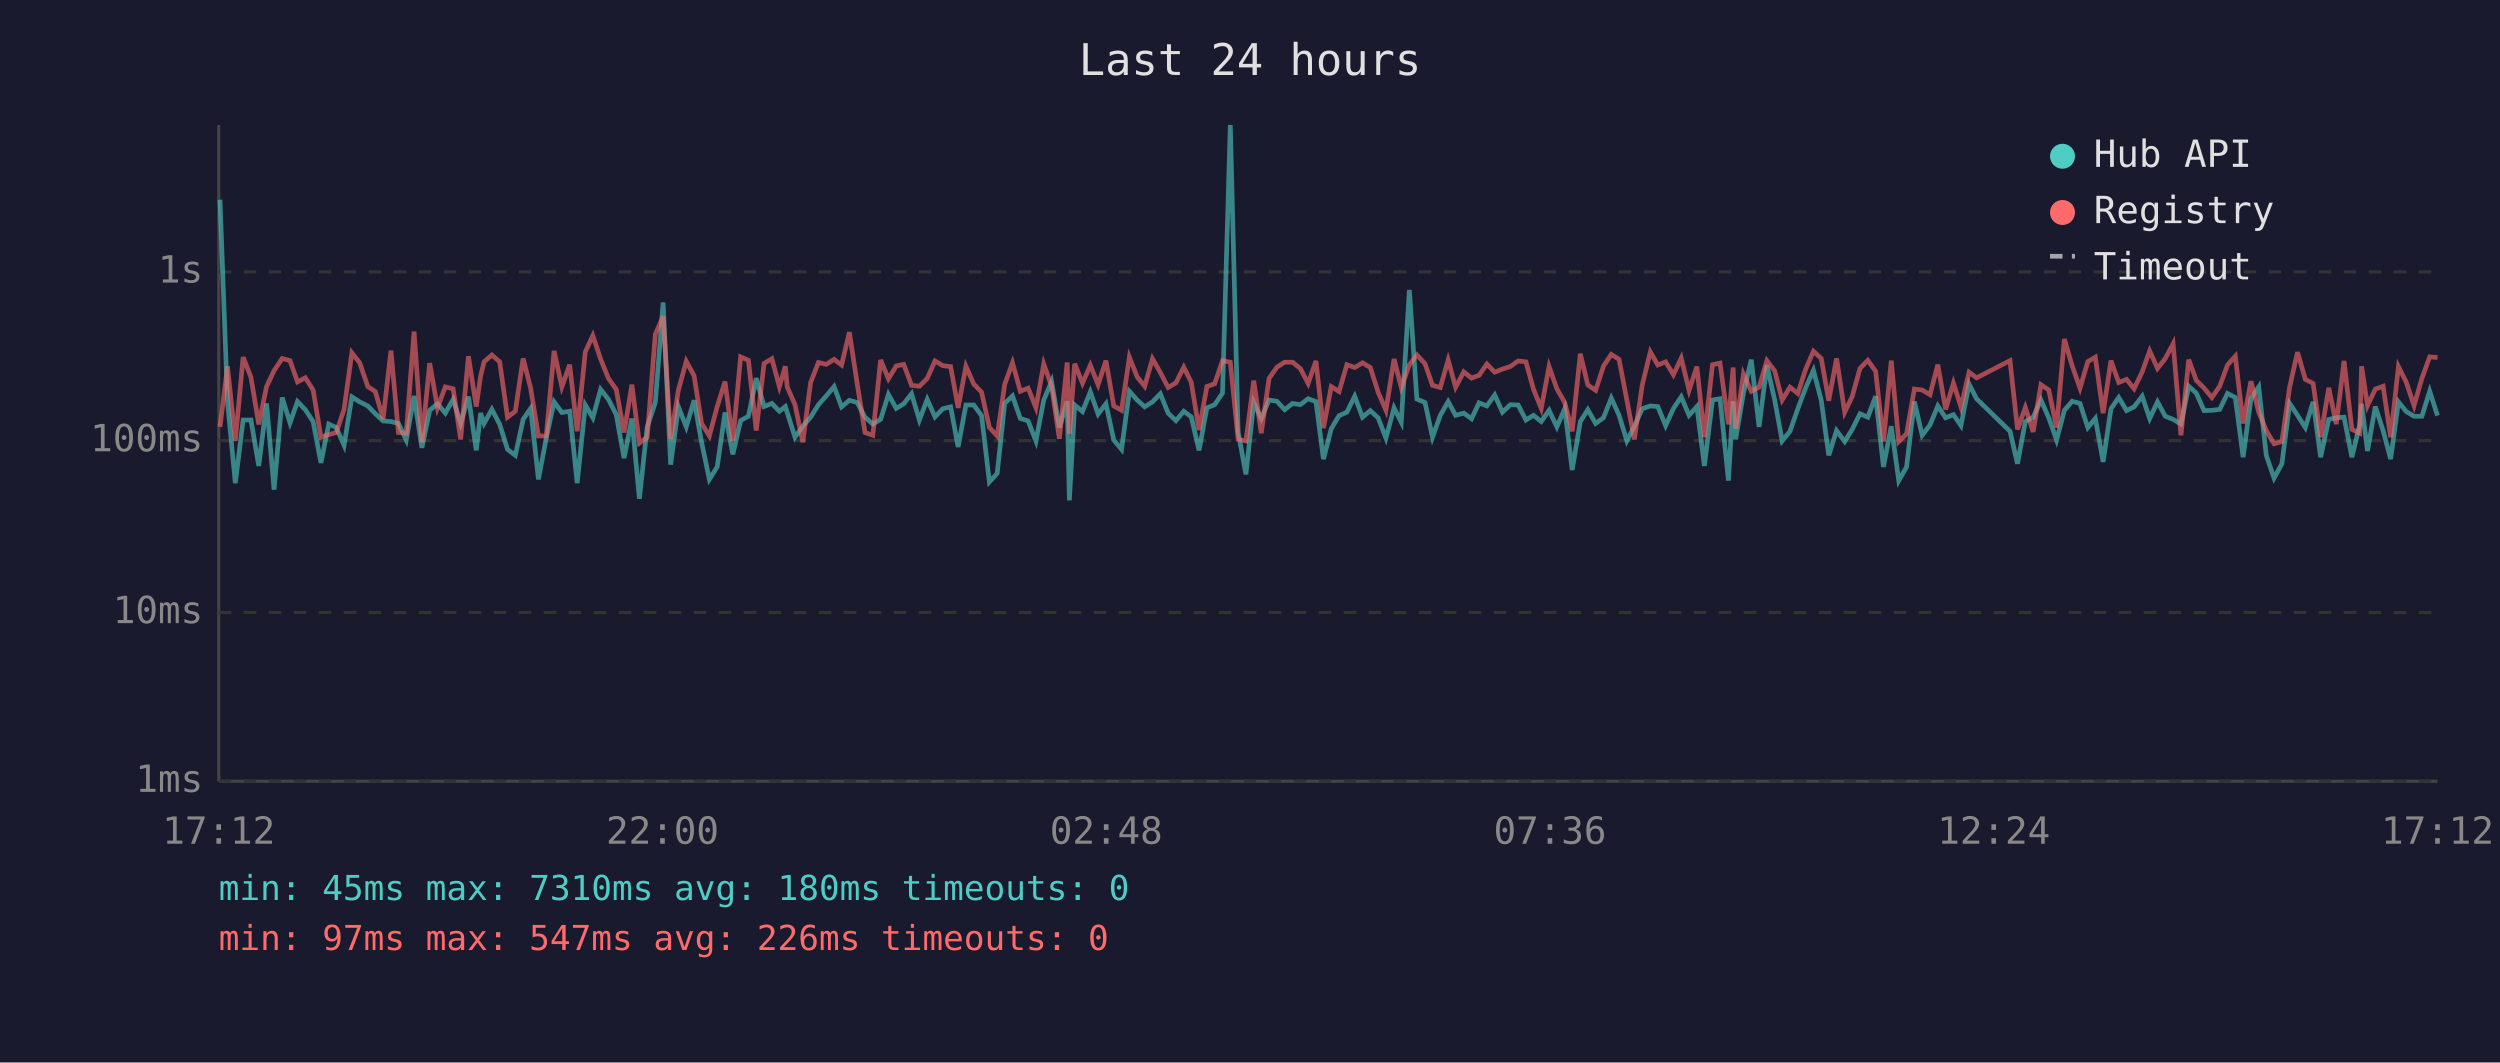
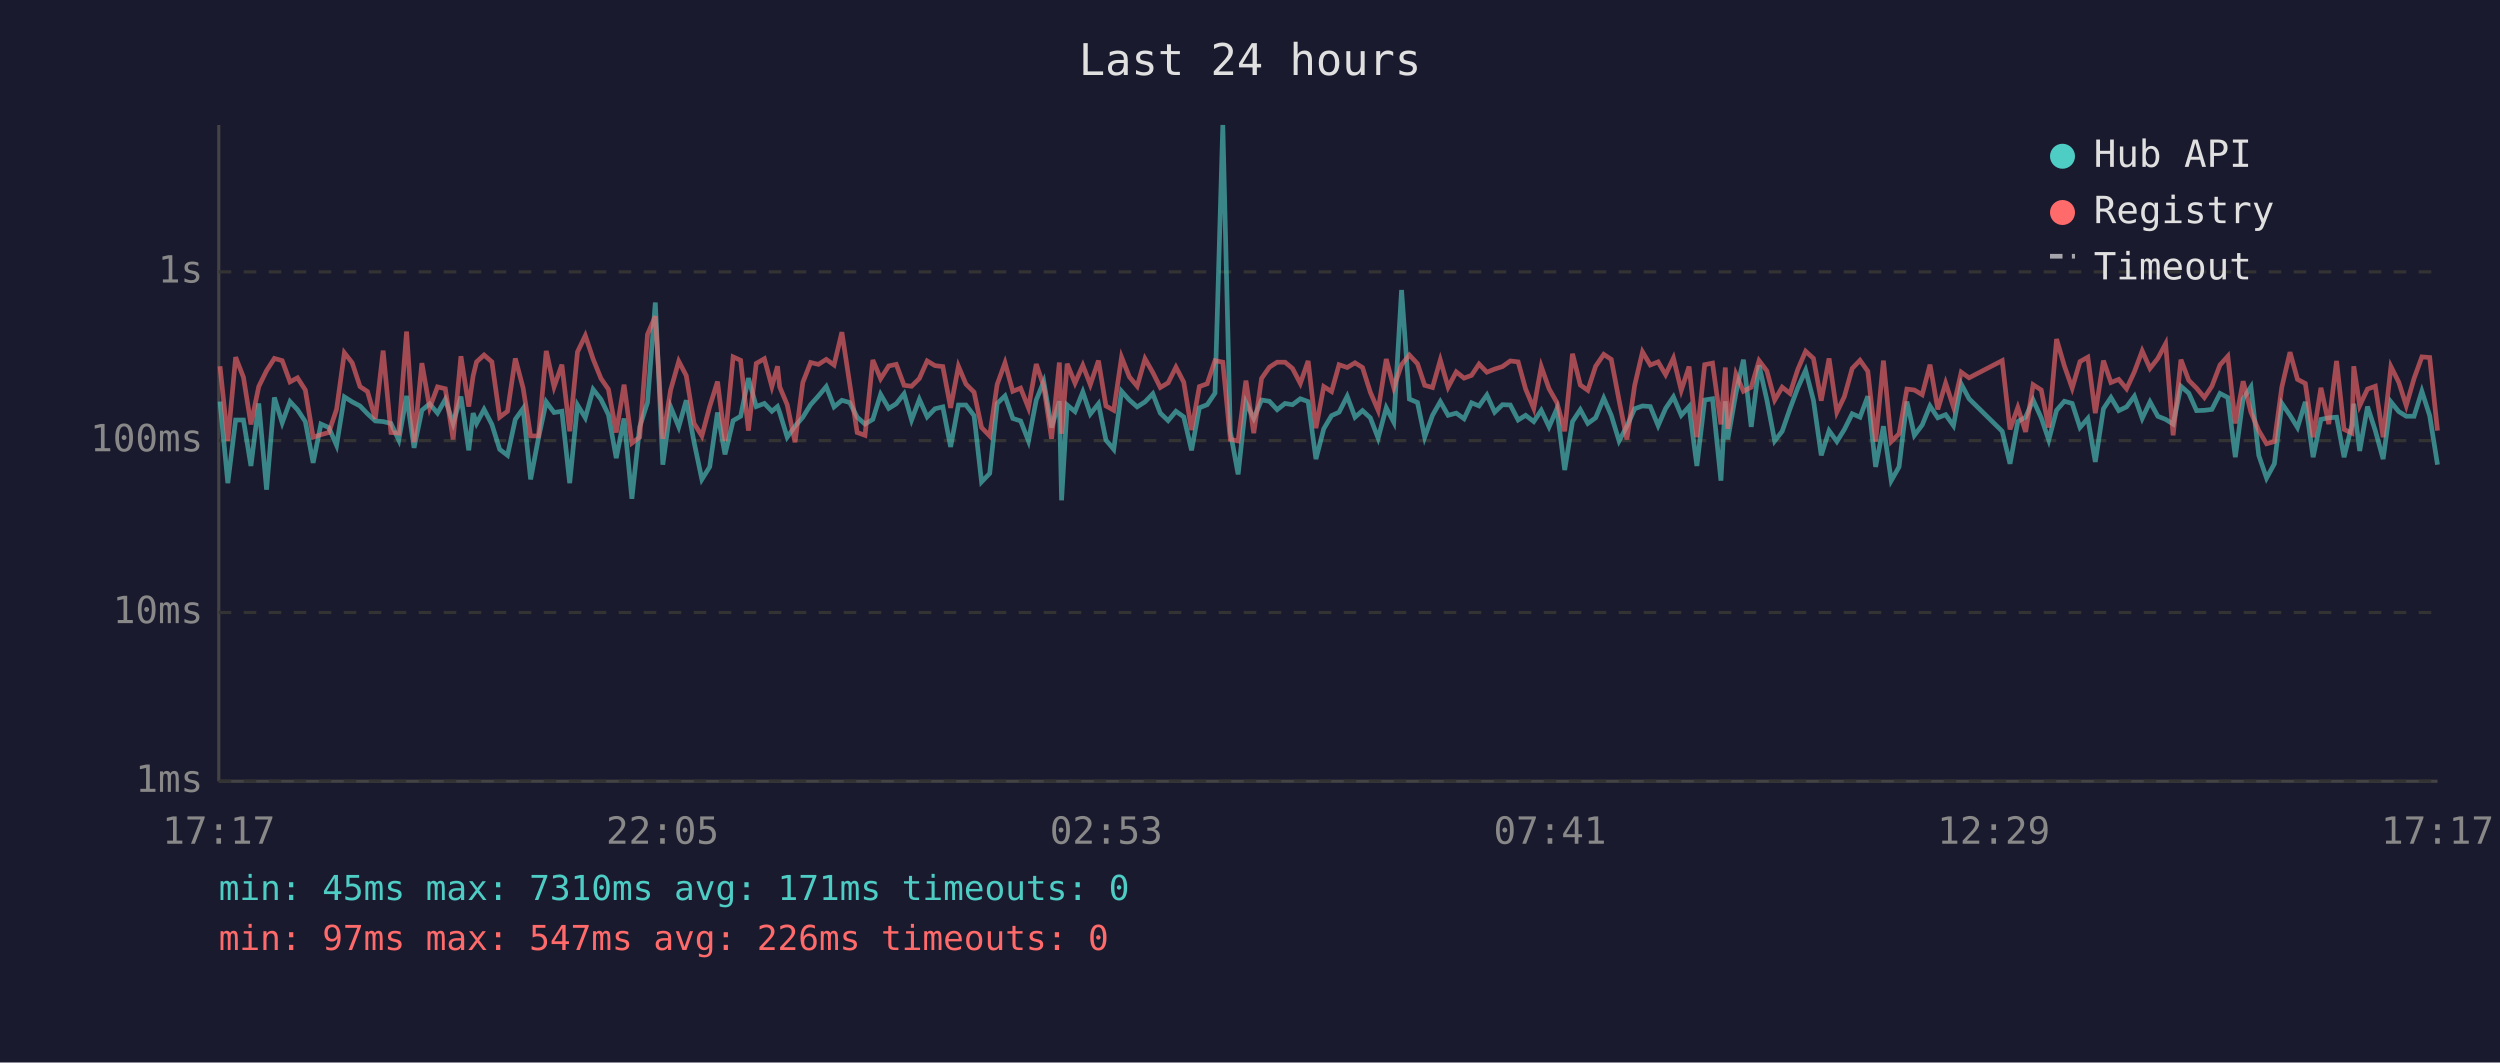
<svg xmlns="http://www.w3.org/2000/svg" viewBox="0 0 800 340" font-family="monospace" font-size="12">
  <rect width="800" height="340" fill="#1a1a2e" />
  <text x="400" y="24" fill="#e0e0e0" font-size="14" text-anchor="middle">Last 24 hours</text>
  <line x1="70" y1="40" x2="70" y2="250" stroke="#444" stroke-width="1" />
  <line x1="70" y1="250" x2="780" y2="250" stroke="#444" stroke-width="1" />
  <line x1="70" y1="250" x2="780" y2="250" stroke="#333" stroke-width="1" stroke-dasharray="4" />
  <text x="65" y="250" fill="#888" text-anchor="end" dominant-baseline="middle">1ms</text>
  <line x1="70" y1="196" x2="780" y2="196" stroke="#333" stroke-width="1" stroke-dasharray="4" />
  <text x="65" y="196" fill="#888" text-anchor="end" dominant-baseline="middle">10ms</text>
  <line x1="70" y1="141" x2="780" y2="141" stroke="#333" stroke-width="1" stroke-dasharray="4" />
  <text x="65" y="141" fill="#888" text-anchor="end" dominant-baseline="middle">100ms</text>
  <line x1="70" y1="87" x2="780" y2="87" stroke="#333" stroke-width="1" stroke-dasharray="4" />
  <text x="65" y="87" fill="#888" text-anchor="end" dominant-baseline="middle">1s</text>
-   <text x="70" y="270" fill="#888" text-anchor="middle">17:12</text>
-   <text x="212" y="270" fill="#888" text-anchor="middle">22:00</text>
-   <text x="354" y="270" fill="#888" text-anchor="middle">02:48</text>
-   <text x="496" y="270" fill="#888" text-anchor="middle">07:36</text>
-   <text x="638" y="270" fill="#888" text-anchor="middle">12:24</text>
-   <text x="780" y="270" fill="#888" text-anchor="middle">17:12</text>
-   <polyline points="70.4,63.9 72.8,128.5 75.3,154.6 77.8,134.4 80.3,134.4 82.8,149.1 85.3,129.1 87.7,156.7 90.3,127.2 92.8,135.3 95.2,128.5 97.7,131.1 100.2,134.9 102.7,148.1 105.2,135.7 107.6,136.8 110.1,142.5 112.6,127.0 115.1,128.6 117.7,129.9 120.1,132.4 122.6,134.7 125.1,134.9 127.5,135.5 130.0,140.8 132.5,126.7 135.0,143.3 137.5,131.3 140.0,129.2 142.5,132.2 145.0,127.8 147.4,135.5 149.9,126.9 152.4,144.1 153.8,132.2 154.9,135.5 157.4,131.0 159.9,135.8 162.4,143.8 164.9,145.7 167.4,134.2 169.8,130.7 172.3,153.4 174.8,140.2 177.3,128.6 179.8,132.0 182.3,131.6 184.7,154.6 187.3,129.6 189.7,133.7 192.2,124.6 194.7,127.8 197.2,132.7 199.7,146.6 202.2,133.9 204.6,159.6 207.1,136.6 209.7,128.8 212.2,96.8 214.6,148.7 217.1,130.2 219.6,136.6 222.1,128.1 224.5,141.5 227.0,153.4 229.5,149.4 232.0,132.0 234.5,145.4 237.0,134.6 239.5,133.2 242.0,121.0 244.5,130.1 247.0,129.1 249.4,131.6 251.3,130.1 251.9,132.0 254.4,139.9 256.9,136.4 259.4,133.5 261.9,129.5 264.4,126.7 266.9,123.7 269.3,130.2 271.8,128.1 274.3,128.8 276.8,133.5 279.3,135.7 281.8,134.2 284.3,126.2 286.8,130.7 289.2,129.2 291.7,126.0 294.2,134.4 296.7,127.8 299.2,133.4 301.7,130.8 304.2,130.2 306.6,143.0 309.1,129.6 311.6,129.6 314.1,133.0 316.6,154.2 319.1,151.5 321.5,129.1 324.0,126.7 326.5,133.9 329.0,134.7 331.5,141.1 334.0,128.0 336.5,122.1 339.0,136.8 341.5,128.4 342.2,160.1 343.9,129.6 346.4,131.7 348.9,125.4 351.4,132.5 353.9,129.2 356.4,140.8 358.9,143.8 361.4,125.2 363.9,128.0 366.3,130.2 368.8,128.6 371.3,126.0 373.8,132.2 376.3,134.6 378.8,131.6 381.2,133.4 383.7,144.1 386.2,130.5 388.7,129.5 391.2,125.8 393.7,40.0 396.2,138.2 398.7,151.8 401.2,128.8 403.6,133.9 406.1,128.0 408.6,128.4 411.1,131.1 413.6,129.1 416.1,129.5 418.6,127.6 421.1,128.5 423.5,146.9 426.0,137.2 428.5,133.0 431.0,131.9 433.5,126.8 436.0,133.5 438.5,131.4 441.0,133.7 443.5,140.2 446.1,130.5 448.4,135.1 451.0,92.8 453.4,127.7 456.0,128.8 458.4,139.9 460.9,132.9 463.4,128.5 465.8,132.9 468.4,132.2 470.9,134.0 473.3,128.9 475.8,129.9 478.3,126.4 480.8,131.9 483.3,129.5 485.8,129.6 488.3,134.4 490.7,132.9 493.2,134.9 495.7,131.3 498.2,136.6 500.7,130.8 503.1,150.4 505.7,134.9 508.1,131.1 510.6,135.5 513.1,133.7 515.6,127.4 518.1,132.9 520.6,141.1 523.0,136.4 525.5,130.8 528.1,129.9 530.5,130.1 533.0,136.2 535.5,130.7 538.0,127.0 540.5,132.9 543.0,130.1 545.4,149.1 548.0,128.0 550.4,127.6 553.1,153.8 554.6,128.4 555.4,140.6 557.9,125.8 560.4,115.1 562.9,136.6 565.4,116.9 567.9,128.0 570.3,141.1 572.8,138.0 575.3,130.8 577.8,124.1 580.3,118.5 582.8,128.1 585.2,145.7 587.7,137.8 590.3,141.3 592.7,137.4 595.2,132.4 597.7,133.5 600.2,126.8 602.7,149.4 605.2,136.4 607.6,153.8 610.1,149.4 612.6,128.5 615.1,139.3 617.6,136.0 620.1,129.9 622.6,133.7 625.1,132.7 627.5,136.2 630.1,122.9 632.5,127.6 643.2,138.0 645.6,148.4 648.1,134.9 650.6,133.5 653.1,128.0 655.6,133.7 658.1,140.8 660.6,131.3 663.1,128.4 665.6,129.1 668.1,136.8 670.5,133.9 673.0,147.8 675.5,130.8 678.0,127.2 680.5,131.4 682.9,130.2 685.5,126.8 687.9,133.9 690.4,128.6 692.9,133.2 695.4,134.2 697.9,135.7 700.4,123.6 702.8,125.8 705.3,131.4 707.8,131.3 710.3,131.0 712.8,125.9 715.3,127.2 717.8,146.3 720.3,127.6 722.8,123.8 725.2,145.7 727.7,153.0 730.2,148.4 732.7,129.1 735.2,132.9 737.7,136.8 740.2,128.6 742.6,146.3 745.2,134.2 747.6,133.7 750.1,133.5 752.6,146.3 755.1,136.0 755.7,129.2 757.6,144.3 760.1,130.1 762.6,137.8 765.0,146.9 767.5,128.6 770.0,131.7 772.5,133.2 775.0,133.2 777.5,125.2 780.0,133.0" fill="none" stroke="#4ecdc4" stroke-width="1.5" opacity="0.6" />
-   <polyline points="70.4,136.6 72.8,117.2 75.3,141.1 77.8,114.3 80.3,120.7 82.8,135.8 85.3,123.7 87.7,118.6 90.3,114.7 92.8,115.4 95.2,122.2 97.7,120.9 100.2,124.8 102.7,139.9 105.2,139.1 107.6,138.4 110.1,131.0 112.6,112.9 115.1,116.1 117.7,123.7 120.1,125.3 122.6,134.0 125.1,112.2 127.5,138.4 130.0,138.6 132.5,106.1 135.0,141.5 137.5,116.2 140.0,130.5 142.5,123.8 145.0,124.4 147.4,140.6 149.9,114.0 152.4,130.1 153.8,120.3 154.9,115.8 157.4,113.6 159.9,115.8 162.4,133.5 164.9,131.6 167.4,114.7 169.8,124.2 172.3,139.5 174.8,139.5 177.3,112.3 179.8,123.8 182.3,116.7 184.7,138.0 187.3,112.6 189.7,107.4 192.2,114.9 194.7,121.1 197.2,124.6 199.7,138.4 202.2,123.1 204.6,141.8 207.1,139.9 209.7,107.0 212.2,101.2 214.6,140.4 217.1,124.8 219.6,115.6 222.1,120.2 224.5,135.5 227.0,139.5 229.5,130.1 232.0,122.1 234.5,141.1 237.0,114.2 239.5,115.3 242.0,137.8 244.5,116.3 247.0,114.8 249.4,123.7 251.3,117.2 251.9,123.8 254.4,129.5 256.9,141.5 259.4,122.4 261.9,116.0 264.4,116.6 266.9,115.0 269.3,116.8 271.8,106.3 274.3,122.8 276.8,138.4 279.3,139.3 281.8,115.2 284.3,121.2 286.8,117.1 289.2,116.6 291.7,123.3 294.2,123.6 296.7,121.1 299.2,115.5 301.7,117.0 304.2,117.3 306.6,130.5 309.1,117.2 311.6,122.9 314.1,125.5 316.6,136.8 319.1,139.5 321.5,123.0 324.0,116.1 326.5,125.2 329.0,124.2 331.5,130.5 334.0,116.5 336.5,123.6 339.0,140.4 341.5,116.0 342.2,138.8 343.9,116.4 346.4,122.6 348.9,116.9 351.4,123.1 353.9,115.4 356.4,129.9 358.9,131.3 361.4,114.3 363.9,120.6 366.3,123.6 368.8,114.8 371.3,119.2 373.8,124.0 376.3,122.5 378.8,117.5 381.2,122.3 383.7,137.6 386.2,123.7 388.7,122.8 391.2,115.4 393.7,115.9 396.2,140.6 398.7,141.1 401.2,121.8 403.6,138.6 406.1,121.1 408.6,117.5 411.1,115.9 413.6,115.9 416.1,117.9 418.6,122.7 421.1,115.5 423.5,137.0 426.0,123.7 428.5,125.3 431.0,116.7 433.5,117.6 436.0,116.1 438.5,117.6 441.0,125.5 443.5,131.3 446.1,114.9 448.4,124.0 451.0,116.7 453.4,113.6 456.0,116.4 458.4,123.3 460.9,124.0 463.4,115.2 465.8,123.9 468.4,119.0 470.9,121.0 473.3,120.1 475.8,116.5 478.3,119.1 480.8,118.1 483.3,117.3 485.8,115.5 488.3,115.8 490.7,124.5 493.2,130.7 495.7,117.3 498.2,124.4 500.7,128.8 503.1,138.0 505.7,113.2 508.1,123.2 510.6,124.9 513.1,117.2 515.6,113.4 518.1,115.0 520.6,128.1 523.0,140.6 525.5,123.3 528.1,112.6 530.5,116.8 533.0,115.8 535.5,119.9 538.0,114.6 540.5,124.9 543.0,117.3 545.4,139.9 548.0,116.7 550.4,116.2 553.1,135.8 554.6,117.6 555.4,137.2 557.9,119.7 560.4,125.2 562.9,123.9 565.4,115.4 567.9,118.7 570.3,128.0 572.8,123.9 575.3,125.9 577.8,118.2 580.3,112.4 582.8,114.7 585.2,128.2 587.7,114.7 590.3,131.9 592.7,126.9 595.2,117.9 597.7,115.3 600.2,118.8 602.7,141.3 605.2,115.4 607.6,141.3 610.1,138.8 612.6,124.5 615.1,124.8 617.6,126.3 620.1,116.7 622.6,131.0 625.1,122.6 627.5,130.2 630.1,119.1 632.5,120.9 643.2,115.4 645.6,137.4 648.1,130.4 650.6,138.2 653.1,123.1 655.6,124.8 658.1,136.8 660.6,108.5 663.1,117.1 665.6,124.2 668.1,115.7 670.5,114.3 673.0,132.2 675.5,115.4 678.0,122.4 680.5,121.4 682.9,124.4 685.5,119.0 687.9,112.3 690.4,117.9 692.9,114.7 695.4,110.0 697.9,139.3 700.4,115.1 702.8,121.7 705.3,124.2 707.8,127.2 710.3,123.6 712.8,116.8 715.3,114.0 717.8,135.5 720.3,122.0 722.8,131.9 725.2,137.8 727.7,142.0 730.2,141.3 732.7,123.8 735.2,112.7 737.7,121.4 740.2,122.7 742.6,139.9 745.2,124.1 747.6,135.7 750.1,115.5 752.6,137.4 755.1,138.6 755.7,117.2 757.6,129.8 760.1,124.5 762.6,123.6 765.0,139.9 767.5,117.3 770.0,122.3 772.5,129.8 775.0,121.1 777.5,114.2 780.0,114.4" fill="none" stroke="#ff6b6b" stroke-width="1.5" opacity="0.6" />
+   <text x="70" y="270" fill="#888" text-anchor="middle">17:17</text>
+   <text x="212" y="270" fill="#888" text-anchor="middle">22:05</text>
+   <text x="354" y="270" fill="#888" text-anchor="middle">02:53</text>
+   <text x="496" y="270" fill="#888" text-anchor="middle">07:41</text>
+   <text x="638" y="270" fill="#888" text-anchor="middle">12:29</text>
+   <text x="780" y="270" fill="#888" text-anchor="middle">17:17</text>
+   <polyline points="70.4,128.5 72.9,154.6 75.4,134.4 77.9,134.4 80.3,149.1 82.8,129.1 85.3,156.7 87.8,127.2 90.3,135.3 92.8,128.5 95.2,131.1 97.7,134.9 100.2,148.1 102.7,135.7 105.2,136.8 107.7,142.5 110.2,127.0 112.7,128.6 115.2,129.9 117.6,132.4 120.1,134.7 122.6,134.9 125.1,135.5 127.6,140.8 130.1,126.7 132.5,143.3 135.0,131.3 137.5,129.2 140.0,132.2 142.5,127.8 145.0,135.5 147.5,126.9 150.0,144.1 151.4,132.2 152.5,135.5 154.9,131.0 157.4,135.8 159.9,143.8 162.4,145.7 164.9,134.2 167.4,130.7 169.8,153.4 172.3,140.2 174.8,128.6 177.3,132.0 179.8,131.6 182.3,154.6 184.8,129.6 187.3,133.7 189.8,124.6 192.3,127.8 194.7,132.7 197.2,146.6 199.7,133.9 202.2,159.6 204.7,136.6 207.2,128.8 209.7,96.8 212.1,148.7 214.6,130.2 217.2,136.6 219.6,128.1 222.1,141.5 224.6,153.4 227.1,149.4 229.6,132.0 232.0,145.4 234.6,134.6 237.0,133.2 239.5,121.0 242.0,130.1 244.6,129.1 247.0,131.6 248.8,130.1 249.5,132.0 251.9,139.9 254.4,136.4 256.9,133.5 259.4,129.5 261.9,126.7 264.4,123.7 266.9,130.2 269.4,128.1 271.9,128.8 274.3,133.5 276.8,135.7 279.3,134.2 281.8,126.2 284.4,130.7 286.8,129.2 289.3,126.0 291.7,134.4 294.2,127.8 296.7,133.4 299.2,130.8 301.7,130.2 304.2,143.0 306.7,129.6 309.1,129.6 311.7,133.0 314.1,154.2 316.7,151.5 319.1,129.1 321.6,126.7 324.1,133.9 326.6,134.7 329.1,141.1 331.6,128.0 334.0,122.1 336.5,136.8 339.0,128.4 339.7,160.1 341.5,129.6 344.0,131.7 346.5,125.4 348.9,132.5 351.5,129.2 353.9,140.8 356.4,143.8 358.9,125.2 361.4,128.0 363.9,130.2 366.4,128.6 368.9,126.0 371.3,132.2 373.8,134.6 376.3,131.6 378.8,133.4 381.3,144.1 383.8,130.5 386.3,129.5 388.8,125.8 391.3,40.0 393.7,138.2 396.2,151.8 398.7,128.8 401.2,133.9 403.7,128.0 406.2,128.4 408.7,131.1 411.2,129.1 413.6,129.5 416.1,127.6 418.6,128.5 421.1,146.9 423.6,137.2 426.1,133.0 428.5,131.9 431.1,126.8 433.6,133.5 436.0,131.4 438.5,133.7 441.0,140.2 443.6,130.5 446.0,135.1 448.5,92.8 451.0,127.7 453.6,128.8 455.9,139.9 458.4,132.9 460.9,128.5 463.4,132.9 466.0,132.2 468.5,134.0 470.9,128.9 473.3,129.9 475.8,126.4 478.3,131.9 480.8,129.5 483.3,129.6 485.8,134.4 488.2,132.9 490.8,134.9 493.2,131.3 495.7,136.6 498.2,130.8 500.7,150.4 503.2,134.9 505.7,131.1 508.1,135.5 510.6,133.7 513.2,127.4 515.6,132.9 518.1,141.1 520.6,136.4 523.1,130.8 525.6,129.9 528.1,130.1 530.6,136.2 533.0,130.7 535.5,127.0 538.0,132.9 540.5,130.1 543.0,149.1 545.5,128.0 548.0,127.6 550.7,153.8 552.1,128.4 552.9,140.6 555.5,125.8 557.9,115.1 560.4,136.6 562.9,116.9 565.4,128.0 567.9,141.1 570.3,138.0 572.8,130.8 575.3,124.1 577.8,118.5 580.3,128.1 582.8,145.7 585.3,137.8 587.8,141.3 590.2,137.4 592.7,132.4 595.2,133.5 597.7,126.8 600.2,149.4 602.7,136.4 605.2,153.8 607.7,149.4 610.2,128.5 612.6,139.3 615.1,136.0 617.6,129.9 620.1,133.7 622.6,132.7 625.1,136.2 627.6,122.9 630.1,127.6 640.7,138.0 643.2,148.4 645.7,134.9 648.2,133.5 650.6,128.0 653.2,133.7 655.6,140.8 658.1,131.3 660.6,128.4 663.1,129.1 665.6,136.8 668.1,133.9 670.5,147.8 673.1,130.8 675.5,127.2 678.0,131.4 680.5,130.2 683.0,126.8 685.5,133.9 688.0,128.6 690.5,133.2 693.0,134.2 695.4,135.7 697.9,123.6 700.4,125.8 702.9,131.4 705.4,131.3 707.8,131.0 710.4,125.9 712.9,127.2 715.3,146.3 717.8,127.6 720.3,123.8 722.8,145.7 725.3,153.0 727.8,148.4 730.2,129.1 732.8,132.9 735.2,136.8 737.7,128.6 740.2,146.3 742.7,134.2 745.2,133.7 747.7,133.5 750.1,146.3 752.6,136.0 753.2,129.2 755.1,144.3 757.6,130.1 760.1,137.8 762.6,146.9 765.1,128.6 767.6,131.7 770.0,133.2 772.5,133.2 775.0,125.2 777.5,133.0 780.0,148.7" fill="none" stroke="#4ecdc4" stroke-width="1.5" opacity="0.6" />
+   <polyline points="70.4,117.2 72.9,141.1 75.4,114.3 77.9,120.7 80.3,135.8 82.8,123.7 85.3,118.6 87.8,114.7 90.3,115.4 92.8,122.2 95.2,120.9 97.7,124.8 100.2,139.9 102.7,139.1 105.2,138.4 107.7,131.0 110.2,112.9 112.7,116.1 115.2,123.7 117.6,125.3 120.1,134.0 122.6,112.2 125.1,138.4 127.6,138.6 130.1,106.1 132.5,141.5 135.0,116.2 137.5,130.5 140.0,123.8 142.5,124.4 145.0,140.6 147.5,114.0 150.0,130.1 151.4,120.3 152.5,115.8 154.9,113.6 157.4,115.8 159.9,133.5 162.4,131.6 164.9,114.7 167.4,124.2 169.8,139.5 172.3,139.5 174.8,112.3 177.3,123.8 179.8,116.7 182.3,138.0 184.8,112.6 187.3,107.4 189.8,114.9 192.3,121.1 194.7,124.6 197.2,138.4 199.7,123.1 202.2,141.8 204.7,139.9 207.2,107.0 209.7,101.2 212.1,140.4 214.6,124.8 217.2,115.6 219.6,120.2 222.1,135.5 224.6,139.5 227.1,130.1 229.6,122.1 232.0,141.1 234.6,114.2 237.0,115.3 239.5,137.8 242.0,116.3 244.6,114.8 247.0,123.7 248.8,117.2 249.5,123.8 251.9,129.5 254.4,141.5 256.9,122.4 259.4,116.0 261.9,116.6 264.4,115.0 266.9,116.8 269.4,106.3 271.9,122.8 274.3,138.4 276.8,139.3 279.3,115.2 281.8,121.2 284.4,117.1 286.8,116.6 289.3,123.3 291.7,123.6 294.2,121.1 296.7,115.5 299.2,117.0 301.7,117.3 304.2,130.5 306.7,117.2 309.1,122.9 311.7,125.5 314.1,136.8 316.7,139.5 319.1,123.0 321.6,116.1 324.1,125.2 326.6,124.2 329.1,130.5 331.6,116.5 334.0,123.6 336.5,140.4 339.0,116.0 339.7,138.8 341.5,116.4 344.0,122.6 346.5,116.9 348.9,123.1 351.5,115.4 353.9,129.9 356.4,131.3 358.9,114.3 361.4,120.6 363.9,123.6 366.4,114.8 368.9,119.2 371.3,124.0 373.8,122.5 376.3,117.5 378.8,122.3 381.3,137.6 383.8,123.7 386.3,122.8 388.8,115.4 391.3,115.9 393.7,140.6 396.2,141.1 398.7,121.8 401.2,138.6 403.7,121.1 406.2,117.5 408.7,115.9 411.2,115.9 413.6,117.9 416.1,122.7 418.6,115.5 421.1,137.0 423.6,123.7 426.1,125.3 428.5,116.7 431.1,117.6 433.6,116.1 436.0,117.6 438.5,125.5 441.0,131.3 443.6,114.9 446.0,124.0 448.5,116.7 451.0,113.6 453.6,116.4 455.9,123.3 458.4,124.0 460.9,115.2 463.4,123.9 466.0,119.0 468.5,121.0 470.9,120.1 473.3,116.5 475.8,119.1 478.3,118.1 480.8,117.3 483.3,115.5 485.8,115.8 488.2,124.5 490.8,130.7 493.2,117.3 495.7,124.4 498.2,128.8 500.7,138.0 503.2,113.2 505.7,123.2 508.1,124.9 510.6,117.2 513.2,113.4 515.6,115.0 518.1,128.1 520.6,140.6 523.1,123.3 525.6,112.6 528.1,116.8 530.6,115.8 533.0,119.9 535.5,114.6 538.0,124.9 540.5,117.3 543.0,139.9 545.5,116.7 548.0,116.2 550.7,135.8 552.1,117.6 552.9,137.2 555.5,119.7 557.9,125.2 560.4,123.9 562.9,115.4 565.4,118.7 567.9,128.0 570.3,123.9 572.8,125.9 575.3,118.2 577.8,112.4 580.3,114.7 582.8,128.2 585.3,114.7 587.8,131.9 590.2,126.9 592.7,117.9 595.2,115.3 597.7,118.8 600.2,141.3 602.7,115.4 605.2,141.3 607.7,138.8 610.2,124.5 612.6,124.8 615.1,126.3 617.6,116.7 620.1,131.0 622.6,122.6 625.1,130.2 627.6,119.1 630.1,120.9 640.7,115.4 643.2,137.4 645.7,130.4 648.2,138.2 650.6,123.1 653.2,124.8 655.6,136.8 658.1,108.5 660.6,117.1 663.1,124.2 665.6,115.7 668.1,114.3 670.5,132.2 673.1,115.4 675.5,122.4 678.0,121.4 680.5,124.4 683.0,119.0 685.5,112.3 688.0,117.9 690.5,114.7 693.0,110.0 695.4,139.3 697.9,115.1 700.4,121.7 702.9,124.2 705.4,127.2 707.8,123.6 710.4,116.8 712.9,114.0 715.3,135.5 717.8,122.0 720.3,131.9 722.8,137.8 725.3,142.0 727.8,141.3 730.2,123.8 732.8,112.7 735.2,121.4 737.7,122.7 740.2,139.9 742.7,124.1 745.2,135.7 747.7,115.5 750.1,137.4 752.6,138.6 753.2,117.2 755.1,129.8 757.6,124.5 760.1,123.6 762.6,139.9 765.1,117.3 767.6,122.3 770.0,129.8 772.5,121.1 775.0,114.2 777.5,114.4 780.0,137.8" fill="none" stroke="#ff6b6b" stroke-width="1.5" opacity="0.6" />
  <circle cx="660" cy="50" r="4" fill="#4ecdc4" />
  <text x="670" y="50" fill="#e0e0e0" dominant-baseline="middle">Hub API</text>
  <circle cx="660" cy="68" r="4" fill="#ff6b6b" />
  <text x="670" y="68" fill="#e0e0e0" dominant-baseline="middle">Registry</text>
  <line x1="656" y1="82" x2="664" y2="82" stroke="#e0e0e0" stroke-width="1.5" stroke-dasharray="4,3" opacity="0.7" />
  <text x="670" y="86" fill="#e0e0e0" dominant-baseline="middle">Timeout</text>
-   <text x="70" y="288" fill="#4ecdc4" font-size="11">min: 45ms  max: 7310ms  avg: 180ms  timeouts: 0</text>
+   <text x="70" y="288" fill="#4ecdc4" font-size="11">min: 45ms  max: 7310ms  avg: 171ms  timeouts: 0</text>
  <text x="70" y="304" fill="#ff6b6b" font-size="11">min: 97ms  max: 547ms  avg: 226ms  timeouts: 0</text>
</svg>
